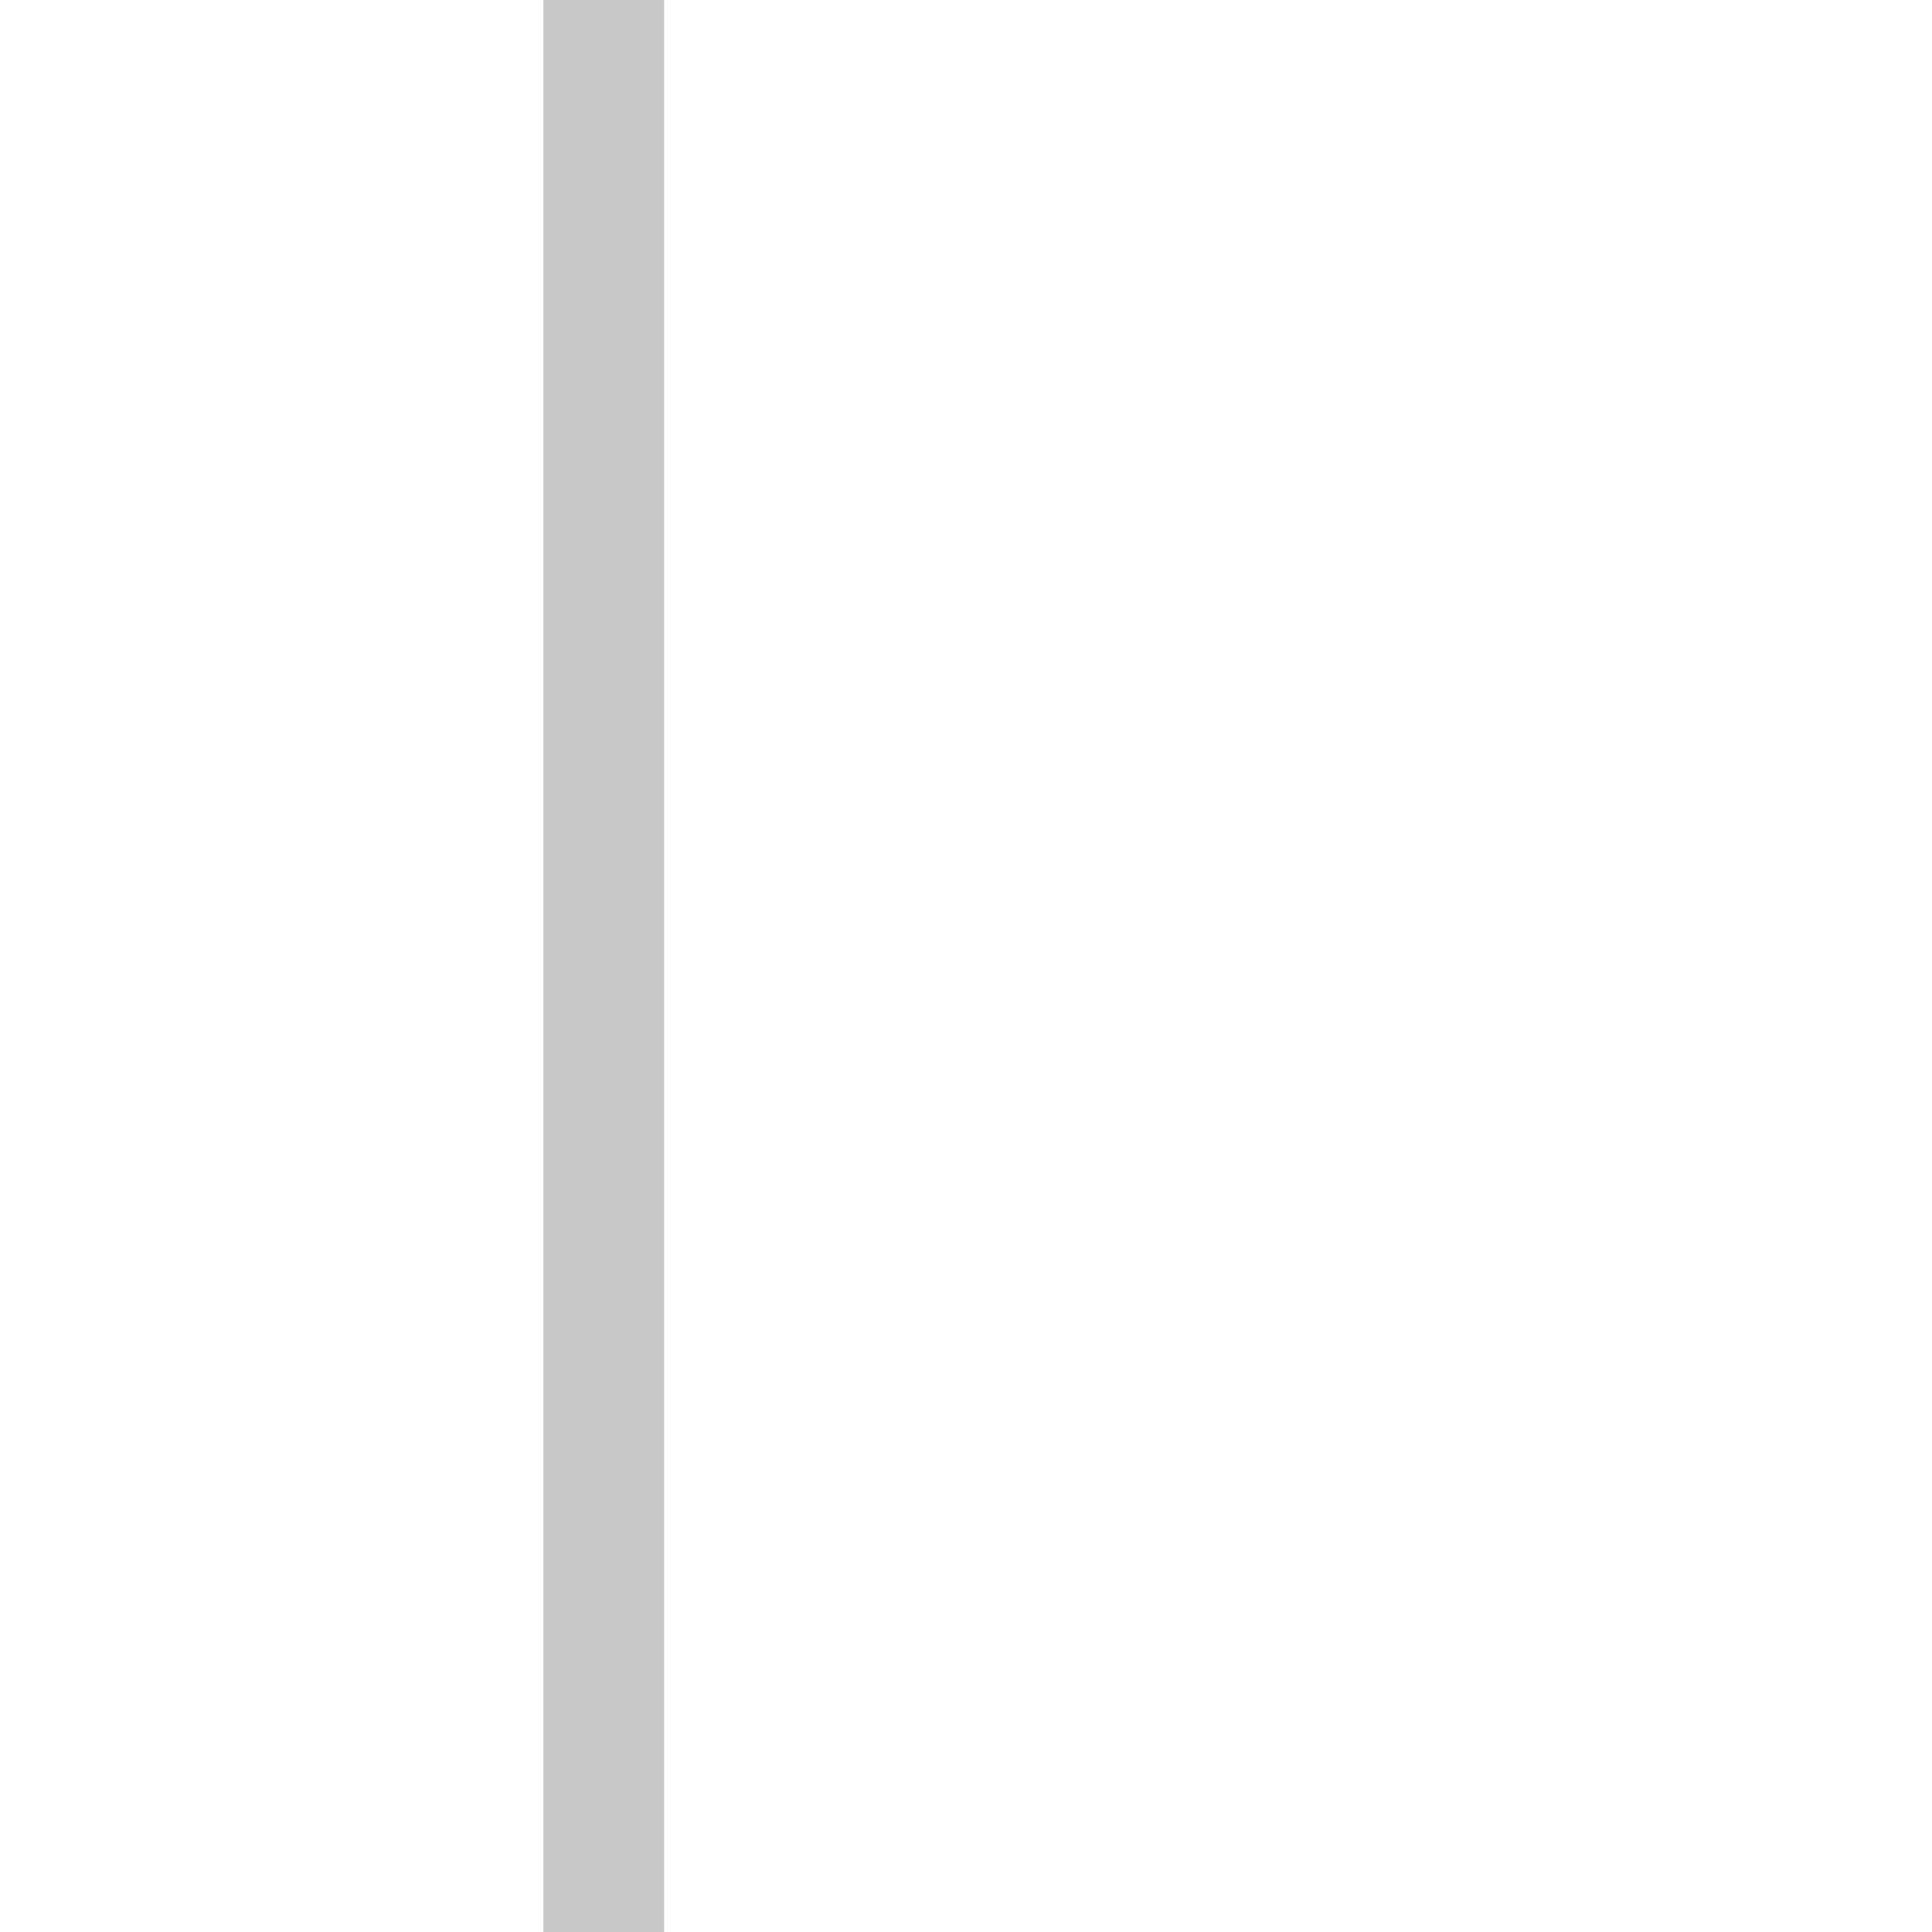
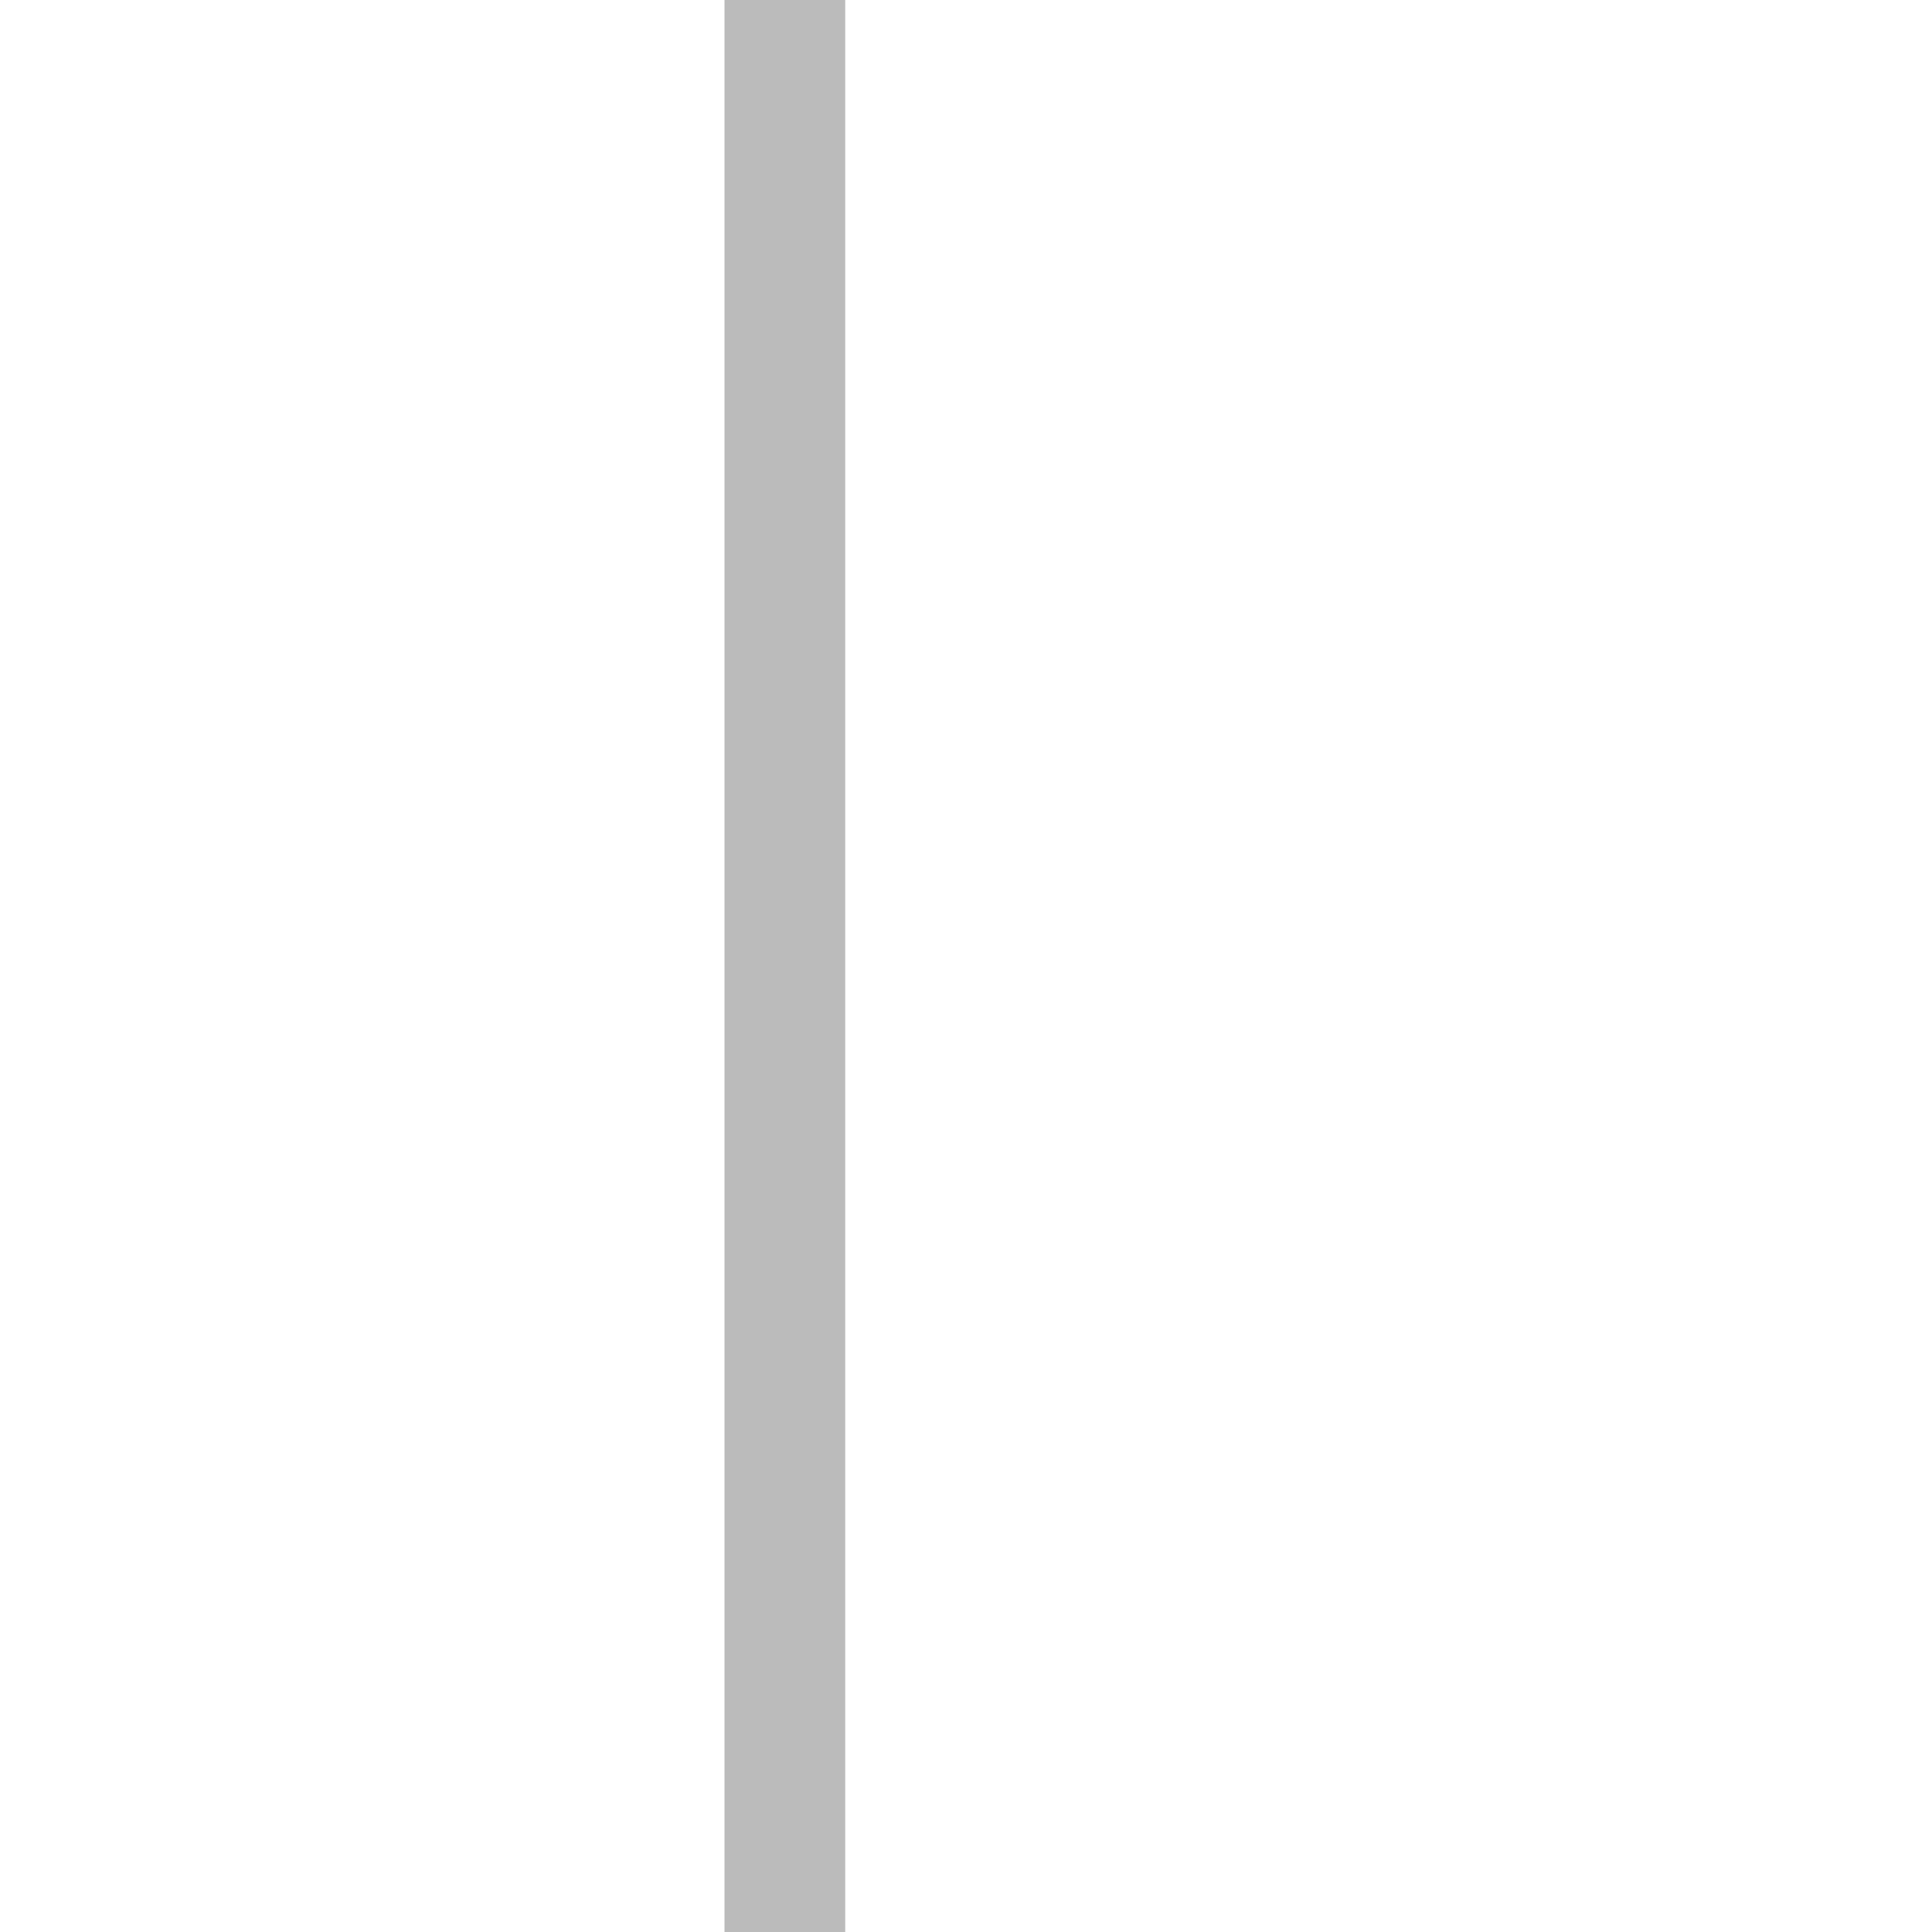
- <svg xmlns="http://www.w3.org/2000/svg" viewBox="0 0 32 32">
-   <line x1="10" y1="0" x2="10" y2="32" style="stroke:rgb(200,200,200);stroke-width:2" />
+ <svg viewBox="0 0 32 32">
+   <path style="stroke:#bbb;stroke-width:2" d="M13 0v32" />
</svg>
